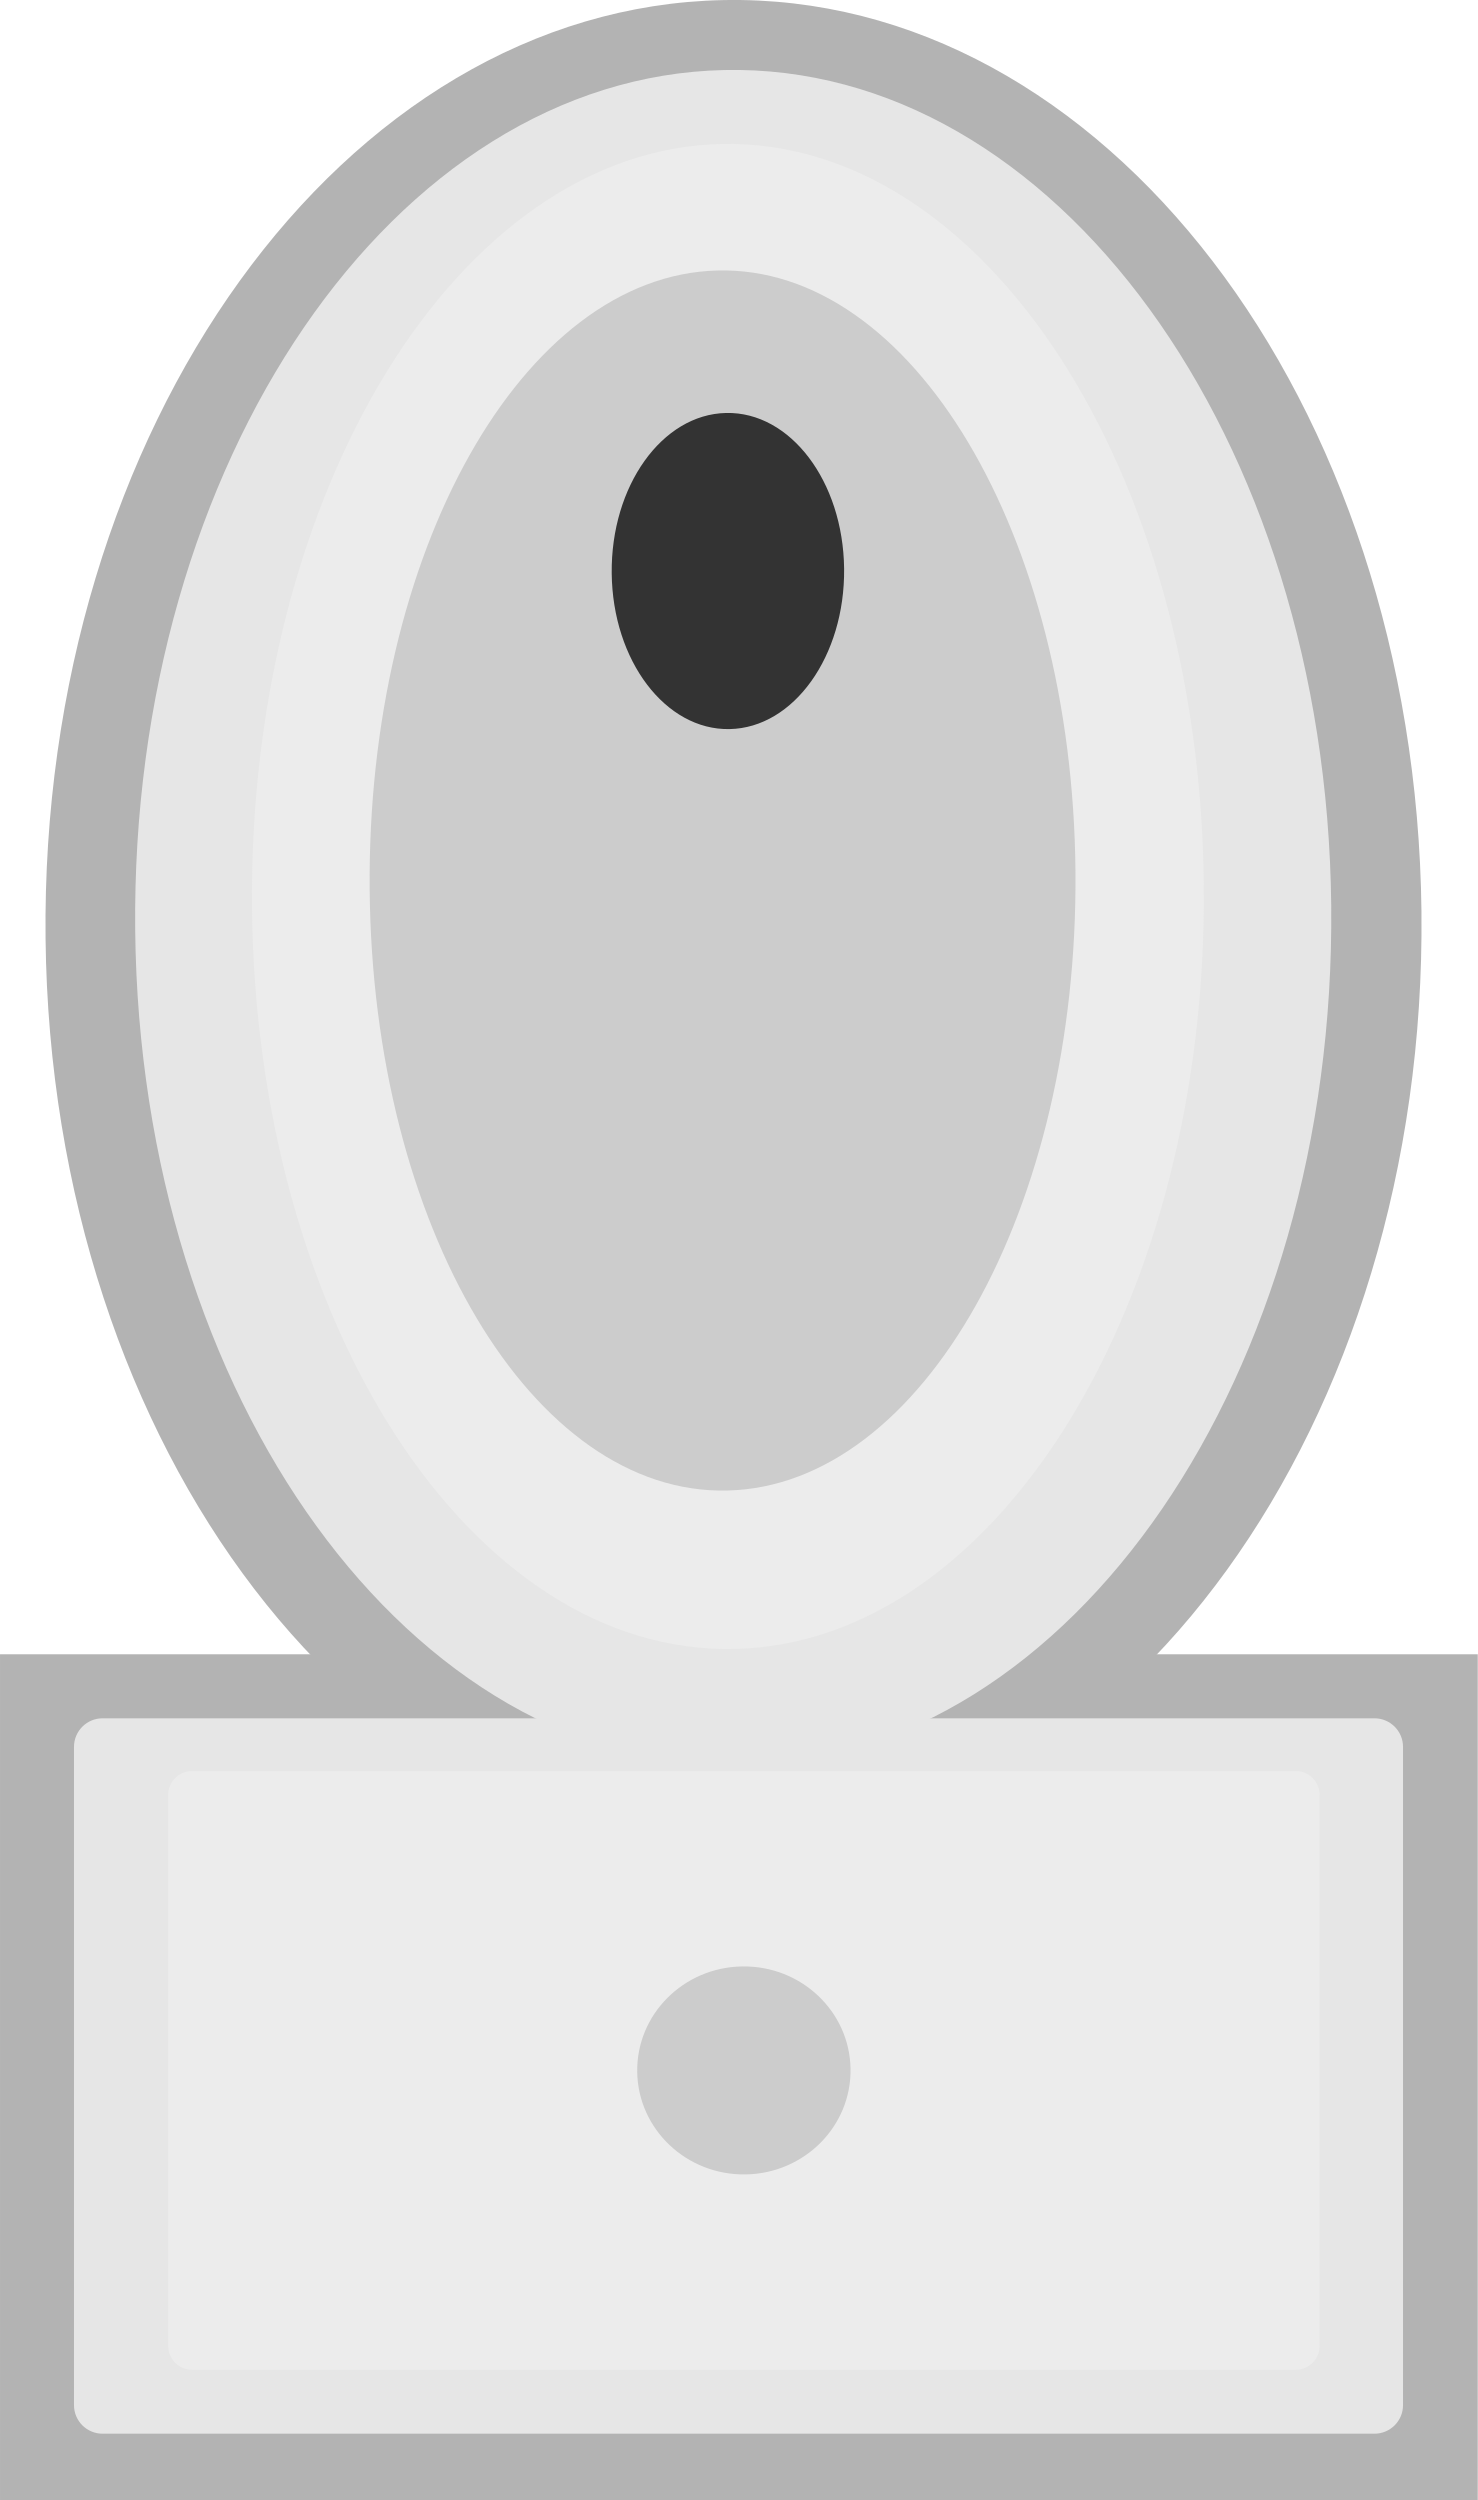
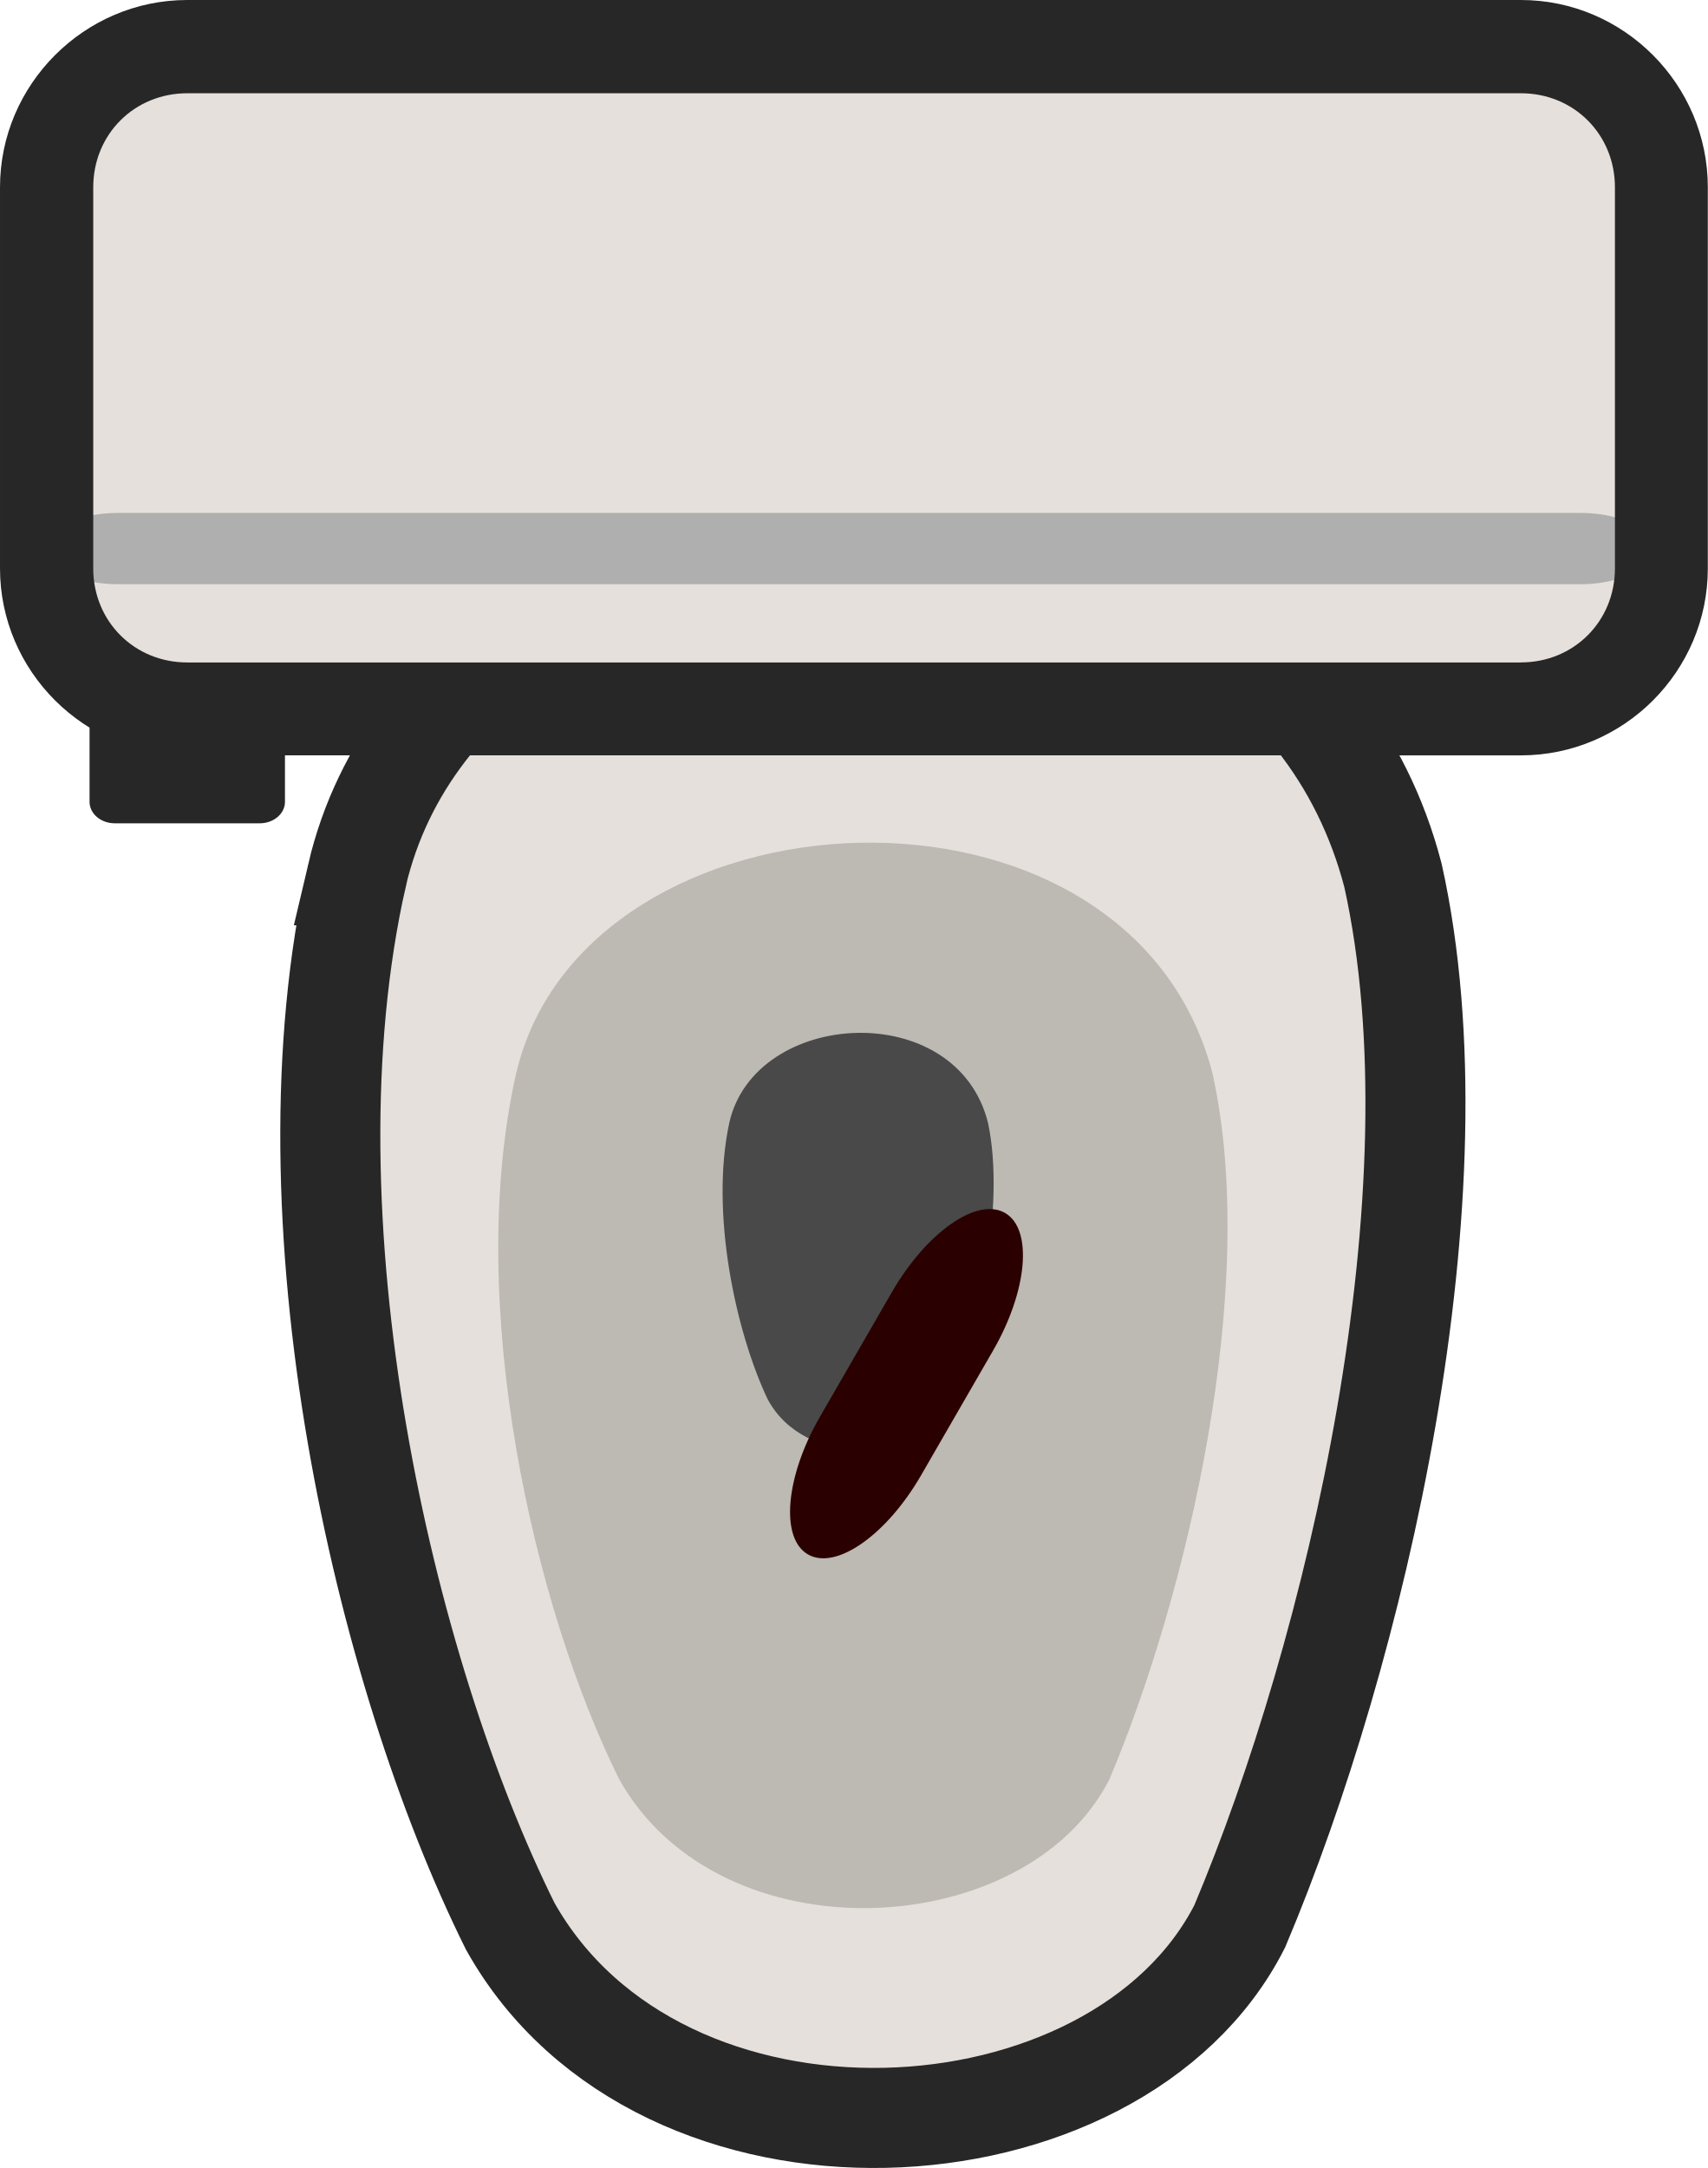
- <svg xmlns="http://www.w3.org/2000/svg" width="29.427mm" height="49.784mm" viewBox="0 0 29.427 49.784" version="1.1" id="svg11187">
-   <defs id="defs11181">
-     <clipPath clipPathUnits="userSpaceOnUse" id="clipPath3487-5">
-       <path style="fill:#9e7437;fill-opacity:1;stroke-width:1.266;paint-order:markers stroke fill" d="m -1739.126,1572.548 h 361.035 v -338.734 h -361.077 z" id="path3489-5" />
-     </clipPath>
-     <clipPath clipPathUnits="userSpaceOnUse" id="clipPath3487-5-8">
-       <path style="fill:#9e7437;fill-opacity:1;stroke-width:1.266;paint-order:markers stroke fill" d="m -1739.126,1572.548 h 361.035 v -338.734 h -361.077 z" id="path3489-5-1" />
-     </clipPath>
-     <clipPath clipPathUnits="userSpaceOnUse" id="clipPath3487-5-5">
-       <path style="fill:#9e7437;fill-opacity:1;stroke-width:1.266;paint-order:markers stroke fill" d="m -1739.126,1572.548 h 361.035 v -338.734 h -361.077 z" id="path3489-5-0" />
-     </clipPath>
-     <clipPath clipPathUnits="userSpaceOnUse" id="clipPath3487-5-8-7">
-       <path style="fill:#9e7437;fill-opacity:1;stroke-width:1.266;paint-order:markers stroke fill" d="m -1739.126,1572.548 h 361.035 v -338.734 h -361.077 z" id="path3489-5-1-2" />
-     </clipPath>
-     <clipPath clipPathUnits="userSpaceOnUse" id="clipPath3487-5-1">
-       <path style="fill:#9e7437;fill-opacity:1;stroke-width:1.266;paint-order:markers stroke fill" d="m -1739.126,1572.548 h 361.035 v -338.734 h -361.077 z" id="path3489-5-8" />
-     </clipPath>
-     <clipPath clipPathUnits="userSpaceOnUse" id="clipPath3487-5-8-6">
-       <path style="fill:#9e7437;fill-opacity:1;stroke-width:1.266;paint-order:markers stroke fill" d="m -1739.126,1572.548 h 361.035 v -338.734 h -361.077 z" id="path3489-5-1-9" />
-     </clipPath>
-     <clipPath clipPathUnits="userSpaceOnUse" id="clipPath3487-5-5-5">
-       <path style="fill:#9e7437;fill-opacity:1;stroke-width:1.266;paint-order:markers stroke fill" d="m -1739.126,1572.548 h 361.035 v -338.734 h -361.077 z" id="path3489-5-0-2" />
-     </clipPath>
-     <clipPath clipPathUnits="userSpaceOnUse" id="clipPath3487-5-9">
-       <path style="fill:#9e7437;fill-opacity:1;stroke-width:1.266;paint-order:markers stroke fill" d="m -1739.126,1572.548 h 361.035 v -338.734 h -361.077 z" id="path3489-5-4" />
-     </clipPath>
-     <clipPath clipPathUnits="userSpaceOnUse" id="clipPath3487-5-8-2">
-       <path style="fill:#9e7437;fill-opacity:1;stroke-width:1.266;paint-order:markers stroke fill" d="m -1739.126,1572.548 h 361.035 v -338.734 h -361.077 z" id="path3489-5-1-4" />
-     </clipPath>
-     <clipPath clipPathUnits="userSpaceOnUse" id="clipPath3487-5-5-6">
-       <path style="fill:#9e7437;fill-opacity:1;stroke-width:1.266;paint-order:markers stroke fill" d="m -1739.126,1572.548 h 361.035 v -338.734 h -361.077 z" id="path3489-5-0-7" />
-     </clipPath>
-     <clipPath clipPathUnits="userSpaceOnUse" id="clipPath3487-5-8-7-3">
-       <path style="fill:#9e7437;fill-opacity:1;stroke-width:1.266;paint-order:markers stroke fill" d="m -1739.126,1572.548 h 361.035 v -338.734 h -361.077 z" id="path3489-5-1-2-3" />
-     </clipPath>
-     <clipPath clipPathUnits="userSpaceOnUse" id="clipPath3487-5-1-7">
-       <path style="fill:#9e7437;fill-opacity:1;stroke-width:1.266;paint-order:markers stroke fill" d="m -1739.126,1572.548 h 361.035 v -338.734 h -361.077 z" id="path3489-5-8-7" />
-     </clipPath>
-     <clipPath clipPathUnits="userSpaceOnUse" id="clipPath3487-5-8-6-5">
-       <path style="fill:#9e7437;fill-opacity:1;stroke-width:1.266;paint-order:markers stroke fill" d="m -1739.126,1572.548 h 361.035 v -338.734 h -361.077 z" id="path3489-5-1-9-6" />
-     </clipPath>
-     <clipPath clipPathUnits="userSpaceOnUse" id="clipPath3487-5-5-5-0">
-       <path style="fill:#9e7437;fill-opacity:1;stroke-width:1.266;paint-order:markers stroke fill" d="m -1739.126,1572.548 h 361.035 v -338.734 h -361.077 z" id="path3489-5-0-2-6" />
-     </clipPath>
-     <clipPath clipPathUnits="userSpaceOnUse" id="clipPath3487-5-6">
-       <path style="fill:#9e7437;fill-opacity:1;stroke-width:1.266;paint-order:markers stroke fill" d="m -1739.126,1572.548 h 361.035 v -338.734 h -361.077 z" id="path3489-5-07" />
-     </clipPath>
-     <clipPath clipPathUnits="userSpaceOnUse" id="clipPath3487-5-8-0">
-       <path style="fill:#9e7437;fill-opacity:1;stroke-width:1.266;paint-order:markers stroke fill" d="m -1739.126,1572.548 h 361.035 v -338.734 h -361.077 z" id="path3489-5-1-1" />
-     </clipPath>
-     <clipPath clipPathUnits="userSpaceOnUse" id="clipPath3487-5-5-64">
-       <path style="fill:#9e7437;fill-opacity:1;stroke-width:1.266;paint-order:markers stroke fill" d="m -1739.126,1572.548 h 361.035 v -338.734 h -361.077 z" id="path3489-5-0-79" />
-     </clipPath>
-     <clipPath clipPathUnits="userSpaceOnUse" id="clipPath3487-5-8-7-74">
-       <path style="fill:#9e7437;fill-opacity:1;stroke-width:1.266;paint-order:markers stroke fill" d="m -1739.126,1572.548 h 361.035 v -338.734 h -361.077 z" id="path3489-5-1-2-9" />
-     </clipPath>
-     <clipPath clipPathUnits="userSpaceOnUse" id="clipPath3487-5-1-9">
-       <path style="fill:#9e7437;fill-opacity:1;stroke-width:1.266;paint-order:markers stroke fill" d="m -1739.126,1572.548 h 361.035 v -338.734 h -361.077 z" id="path3489-5-8-4" />
-     </clipPath>
-     <clipPath clipPathUnits="userSpaceOnUse" id="clipPath3487-5-8-6-6">
-       <path style="fill:#9e7437;fill-opacity:1;stroke-width:1.266;paint-order:markers stroke fill" d="m -1739.126,1572.548 h 361.035 v -338.734 h -361.077 z" id="path3489-5-1-9-5" />
-     </clipPath>
-     <clipPath clipPathUnits="userSpaceOnUse" id="clipPath3487-5-5-5-7">
-       <path style="fill:#9e7437;fill-opacity:1;stroke-width:1.266;paint-order:markers stroke fill" d="m -1739.126,1572.548 h 361.035 v -338.734 h -361.077 z" id="path3489-5-0-2-60" />
-     </clipPath>
-     <clipPath clipPathUnits="userSpaceOnUse" id="clipPath3487-5-2">
-       <path style="fill:#9e7437;fill-opacity:1;stroke-width:1.266;paint-order:markers stroke fill" d="m -1739.126,1572.548 h 361.035 v -338.734 h -361.077 z" id="path3489-5-5" />
-     </clipPath>
-     <clipPath clipPathUnits="userSpaceOnUse" id="clipPath3487-5-8-5">
-       <path style="fill:#9e7437;fill-opacity:1;stroke-width:1.266;paint-order:markers stroke fill" d="m -1739.126,1572.548 h 361.035 v -338.734 h -361.077 z" id="path3489-5-1-6" />
-     </clipPath>
-     <clipPath clipPathUnits="userSpaceOnUse" id="clipPath3487-5-5-0">
-       <path style="fill:#9e7437;fill-opacity:1;stroke-width:1.266;paint-order:markers stroke fill" d="m -1739.126,1572.548 h 361.035 v -338.734 h -361.077 z" id="path3489-5-0-8" />
-     </clipPath>
-     <clipPath clipPathUnits="userSpaceOnUse" id="clipPath3487-5-8-7-4">
-       <path style="fill:#9e7437;fill-opacity:1;stroke-width:1.266;paint-order:markers stroke fill" d="m -1739.126,1572.548 h 361.035 v -338.734 h -361.077 z" id="path3489-5-1-2-1" />
-     </clipPath>
-     <clipPath clipPathUnits="userSpaceOnUse" id="clipPath3487-5-1-0">
-       <path style="fill:#9e7437;fill-opacity:1;stroke-width:1.266;paint-order:markers stroke fill" d="m -1739.126,1572.548 h 361.035 v -338.734 h -361.077 z" id="path3489-5-8-76" />
-     </clipPath>
-     <clipPath clipPathUnits="userSpaceOnUse" id="clipPath3487-5-8-6-3">
-       <path style="fill:#9e7437;fill-opacity:1;stroke-width:1.266;paint-order:markers stroke fill" d="m -1739.126,1572.548 h 361.035 v -338.734 h -361.077 z" id="path3489-5-1-9-8" />
-     </clipPath>
-     <clipPath clipPathUnits="userSpaceOnUse" id="clipPath3487-5-5-5-71">
-       <path style="fill:#9e7437;fill-opacity:1;stroke-width:1.266;paint-order:markers stroke fill" d="m -1739.126,1572.548 h 361.035 v -338.734 h -361.077 z" id="path3489-5-0-2-0" />
-     </clipPath>
-     <clipPath clipPathUnits="userSpaceOnUse" id="clipPath3487-5-0">
-       <path style="fill:#9e7437;fill-opacity:1;stroke-width:1.266;paint-order:markers stroke fill" d="m -1739.126,1572.548 h 361.035 v -338.734 h -361.077 z" id="path3489-5-55" />
-     </clipPath>
-     <clipPath clipPathUnits="userSpaceOnUse" id="clipPath3487-5-8-58">
-       <path style="fill:#9e7437;fill-opacity:1;stroke-width:1.266;paint-order:markers stroke fill" d="m -1739.126,1572.548 h 361.035 v -338.734 h -361.077 z" id="path3489-5-1-5" />
-     </clipPath>
-     <clipPath clipPathUnits="userSpaceOnUse" id="clipPath3487-5-5-51">
-       <path style="fill:#9e7437;fill-opacity:1;stroke-width:1.266;paint-order:markers stroke fill" d="m -1739.126,1572.548 h 361.035 v -338.734 h -361.077 z" id="path3489-5-0-1" />
-     </clipPath>
-     <clipPath clipPathUnits="userSpaceOnUse" id="clipPath3487-5-8-7-8">
-       <path style="fill:#9e7437;fill-opacity:1;stroke-width:1.266;paint-order:markers stroke fill" d="m -1739.126,1572.548 h 361.035 v -338.734 h -361.077 z" id="path3489-5-1-2-11" />
-     </clipPath>
-     <clipPath clipPathUnits="userSpaceOnUse" id="clipPath3487-5-1-5">
-       <path style="fill:#9e7437;fill-opacity:1;stroke-width:1.266;paint-order:markers stroke fill" d="m -1739.126,1572.548 h 361.035 v -338.734 h -361.077 z" id="path3489-5-8-73" />
-     </clipPath>
-     <clipPath clipPathUnits="userSpaceOnUse" id="clipPath3487-5-8-6-2">
-       <path style="fill:#9e7437;fill-opacity:1;stroke-width:1.266;paint-order:markers stroke fill" d="m -1739.126,1572.548 h 361.035 v -338.734 h -361.077 z" id="path3489-5-1-9-9" />
-     </clipPath>
-     <clipPath clipPathUnits="userSpaceOnUse" id="clipPath3487-5-5-5-6">
-       <path style="fill:#9e7437;fill-opacity:1;stroke-width:1.266;paint-order:markers stroke fill" d="m -1739.126,1572.548 h 361.035 v -338.734 h -361.077 z" id="path3489-5-0-2-1" />
-     </clipPath>
-     <clipPath clipPathUnits="userSpaceOnUse" id="clipPath3487-5-9-6">
-       <path style="fill:#9e7437;fill-opacity:1;stroke-width:1.266;paint-order:markers stroke fill" d="m -1739.126,1572.548 h 361.035 v -338.734 h -361.077 z" id="path3489-5-4-4" />
-     </clipPath>
-     <clipPath clipPathUnits="userSpaceOnUse" id="clipPath3487-5-8-2-5">
-       <path style="fill:#9e7437;fill-opacity:1;stroke-width:1.266;paint-order:markers stroke fill" d="m -1739.126,1572.548 h 361.035 v -338.734 h -361.077 z" id="path3489-5-1-4-9" />
-     </clipPath>
-     <clipPath clipPathUnits="userSpaceOnUse" id="clipPath3487-5-5-6-1">
-       <path style="fill:#9e7437;fill-opacity:1;stroke-width:1.266;paint-order:markers stroke fill" d="m -1739.126,1572.548 h 361.035 v -338.734 h -361.077 z" id="path3489-5-0-7-9" />
-     </clipPath>
-     <clipPath clipPathUnits="userSpaceOnUse" id="clipPath3487-5-8-7-3-5">
-       <path style="fill:#9e7437;fill-opacity:1;stroke-width:1.266;paint-order:markers stroke fill" d="m -1739.126,1572.548 h 361.035 v -338.734 h -361.077 z" id="path3489-5-1-2-3-5" />
-     </clipPath>
-     <clipPath clipPathUnits="userSpaceOnUse" id="clipPath3487-5-1-7-4">
-       <path style="fill:#9e7437;fill-opacity:1;stroke-width:1.266;paint-order:markers stroke fill" d="m -1739.126,1572.548 h 361.035 v -338.734 h -361.077 z" id="path3489-5-8-7-2" />
-     </clipPath>
-     <clipPath clipPathUnits="userSpaceOnUse" id="clipPath3487-5-8-6-5-9">
-       <path style="fill:#9e7437;fill-opacity:1;stroke-width:1.266;paint-order:markers stroke fill" d="m -1739.126,1572.548 h 361.035 v -338.734 h -361.077 z" id="path3489-5-1-9-6-8" />
-     </clipPath>
-     <clipPath clipPathUnits="userSpaceOnUse" id="clipPath3487-5-5-5-0-6">
-       <path style="fill:#9e7437;fill-opacity:1;stroke-width:1.266;paint-order:markers stroke fill" d="m -1739.126,1572.548 h 361.035 v -338.734 h -361.077 z" id="path3489-5-0-2-6-0" />
-     </clipPath>
-     <clipPath clipPathUnits="userSpaceOnUse" id="clipPath3487-5-2-3">
-       <path style="fill:#9e7437;fill-opacity:1;stroke-width:1.266;paint-order:markers stroke fill" d="m -1739.126,1572.548 h 361.035 v -338.734 h -361.077 z" id="path3489-5-5-3" />
-     </clipPath>
-     <clipPath clipPathUnits="userSpaceOnUse" id="clipPath3487-5-8-5-7">
-       <path style="fill:#9e7437;fill-opacity:1;stroke-width:1.266;paint-order:markers stroke fill" d="m -1739.126,1572.548 h 361.035 v -338.734 h -361.077 z" id="path3489-5-1-6-7" />
-     </clipPath>
-     <clipPath clipPathUnits="userSpaceOnUse" id="clipPath3487-5-5-0-3">
-       <path style="fill:#9e7437;fill-opacity:1;stroke-width:1.266;paint-order:markers stroke fill" d="m -1739.126,1572.548 h 361.035 v -338.734 h -361.077 z" id="path3489-5-0-8-8" />
-     </clipPath>
-     <clipPath clipPathUnits="userSpaceOnUse" id="clipPath3487-5-8-7-4-6">
-       <path style="fill:#9e7437;fill-opacity:1;stroke-width:1.266;paint-order:markers stroke fill" d="m -1739.126,1572.548 h 361.035 v -338.734 h -361.077 z" id="path3489-5-1-2-1-3" />
-     </clipPath>
-     <clipPath clipPathUnits="userSpaceOnUse" id="clipPath3487-5-1-0-5">
-       <path style="fill:#9e7437;fill-opacity:1;stroke-width:1.266;paint-order:markers stroke fill" d="m -1739.126,1572.548 h 361.035 v -338.734 h -361.077 z" id="path3489-5-8-76-4" />
-     </clipPath>
-     <clipPath clipPathUnits="userSpaceOnUse" id="clipPath3487-5-8-6-3-3">
-       <path style="fill:#9e7437;fill-opacity:1;stroke-width:1.266;paint-order:markers stroke fill" d="m -1739.126,1572.548 h 361.035 v -338.734 h -361.077 z" id="path3489-5-1-9-8-4" />
-     </clipPath>
-     <clipPath clipPathUnits="userSpaceOnUse" id="clipPath3487-5-5-5-71-3">
-       <path style="fill:#9e7437;fill-opacity:1;stroke-width:1.266;paint-order:markers stroke fill" d="m -1739.126,1572.548 h 361.035 v -338.734 h -361.077 z" id="path3489-5-0-2-0-0" />
-     </clipPath>
-     <clipPath clipPathUnits="userSpaceOnUse" id="clipPath3487-5-3">
-       <path style="fill:#9e7437;fill-opacity:1;stroke-width:1.266;paint-order:markers stroke fill" d="m -1739.126,1572.548 h 361.035 v -338.734 h -361.077 z" id="path3489-5-7" />
-     </clipPath>
-     <clipPath clipPathUnits="userSpaceOnUse" id="clipPath3487-5-8-79">
-       <path style="fill:#9e7437;fill-opacity:1;stroke-width:1.266;paint-order:markers stroke fill" d="m -1739.126,1572.548 h 361.035 v -338.734 h -361.077 z" id="path3489-5-1-0" />
-     </clipPath>
-     <clipPath clipPathUnits="userSpaceOnUse" id="clipPath3487-5-5-1">
-       <path style="fill:#9e7437;fill-opacity:1;stroke-width:1.266;paint-order:markers stroke fill" d="m -1739.126,1572.548 h 361.035 v -338.734 h -361.077 z" id="path3489-5-0-0" />
-     </clipPath>
-     <clipPath clipPathUnits="userSpaceOnUse" id="clipPath3487-5-8-7-83">
-       <path style="fill:#9e7437;fill-opacity:1;stroke-width:1.266;paint-order:markers stroke fill" d="m -1739.126,1572.548 h 361.035 v -338.734 h -361.077 z" id="path3489-5-1-2-2" />
-     </clipPath>
-     <clipPath clipPathUnits="userSpaceOnUse" id="clipPath3487-5-1-4">
-       <path style="fill:#9e7437;fill-opacity:1;stroke-width:1.266;paint-order:markers stroke fill" d="m -1739.126,1572.548 h 361.035 v -338.734 h -361.077 z" id="path3489-5-8-48" />
-     </clipPath>
-     <clipPath clipPathUnits="userSpaceOnUse" id="clipPath3487-5-8-6-8">
-       <path style="fill:#9e7437;fill-opacity:1;stroke-width:1.266;paint-order:markers stroke fill" d="m -1739.126,1572.548 h 361.035 v -338.734 h -361.077 z" id="path3489-5-1-9-1" />
-     </clipPath>
-     <clipPath clipPathUnits="userSpaceOnUse" id="clipPath3487-5-5-5-07">
-       <path style="fill:#9e7437;fill-opacity:1;stroke-width:1.266;paint-order:markers stroke fill" d="m -1739.126,1572.548 h 361.035 v -338.734 h -361.077 z" id="path3489-5-0-2-19" />
-     </clipPath>
-     <clipPath clipPathUnits="userSpaceOnUse" id="clipPath3487-5-9-68">
-       <path style="fill:#9e7437;fill-opacity:1;stroke-width:1.266;paint-order:markers stroke fill" d="m -1739.126,1572.548 h 361.035 v -338.734 h -361.077 z" id="path3489-5-4-1" />
-     </clipPath>
-     <clipPath clipPathUnits="userSpaceOnUse" id="clipPath3487-5-8-2-1">
-       <path style="fill:#9e7437;fill-opacity:1;stroke-width:1.266;paint-order:markers stroke fill" d="m -1739.126,1572.548 h 361.035 v -338.734 h -361.077 z" id="path3489-5-1-4-2" />
-     </clipPath>
-     <clipPath clipPathUnits="userSpaceOnUse" id="clipPath3487-5-5-6-16">
-       <path style="fill:#9e7437;fill-opacity:1;stroke-width:1.266;paint-order:markers stroke fill" d="m -1739.126,1572.548 h 361.035 v -338.734 h -361.077 z" id="path3489-5-0-7-5" />
-     </clipPath>
-     <clipPath clipPathUnits="userSpaceOnUse" id="clipPath3487-5-8-7-3-6">
-       <path style="fill:#9e7437;fill-opacity:1;stroke-width:1.266;paint-order:markers stroke fill" d="m -1739.126,1572.548 h 361.035 v -338.734 h -361.077 z" id="path3489-5-1-2-3-2" />
-     </clipPath>
-     <clipPath clipPathUnits="userSpaceOnUse" id="clipPath3487-5-1-7-2">
-       <path style="fill:#9e7437;fill-opacity:1;stroke-width:1.266;paint-order:markers stroke fill" d="m -1739.126,1572.548 h 361.035 v -338.734 h -361.077 z" id="path3489-5-8-7-4" />
-     </clipPath>
-     <clipPath clipPathUnits="userSpaceOnUse" id="clipPath3487-5-8-6-5-95">
-       <path style="fill:#9e7437;fill-opacity:1;stroke-width:1.266;paint-order:markers stroke fill" d="m -1739.126,1572.548 h 361.035 v -338.734 h -361.077 z" id="path3489-5-1-9-6-5" />
-     </clipPath>
-     <clipPath clipPathUnits="userSpaceOnUse" id="clipPath3487-5-5-5-0-68">
-       <path style="fill:#9e7437;fill-opacity:1;stroke-width:1.266;paint-order:markers stroke fill" d="m -1739.126,1572.548 h 361.035 v -338.734 h -361.077 z" id="path3489-5-0-2-6-04" />
-     </clipPath>
-     <clipPath clipPathUnits="userSpaceOnUse" id="clipPath3487-5-6-2">
-       <path style="fill:#9e7437;fill-opacity:1;stroke-width:1.266;paint-order:markers stroke fill" d="m -1739.126,1572.548 h 361.035 v -338.734 h -361.077 z" id="path3489-5-07-1" />
-     </clipPath>
-     <clipPath clipPathUnits="userSpaceOnUse" id="clipPath3487-5-8-0-5">
-       <path style="fill:#9e7437;fill-opacity:1;stroke-width:1.266;paint-order:markers stroke fill" d="m -1739.126,1572.548 h 361.035 v -338.734 h -361.077 z" id="path3489-5-1-1-1" />
-     </clipPath>
-     <clipPath clipPathUnits="userSpaceOnUse" id="clipPath3487-5-5-64-0">
-       <path style="fill:#9e7437;fill-opacity:1;stroke-width:1.266;paint-order:markers stroke fill" d="m -1739.126,1572.548 h 361.035 v -338.734 h -361.077 z" id="path3489-5-0-79-1" />
-     </clipPath>
-     <clipPath clipPathUnits="userSpaceOnUse" id="clipPath3487-5-8-7-74-1">
-       <path style="fill:#9e7437;fill-opacity:1;stroke-width:1.266;paint-order:markers stroke fill" d="m -1739.126,1572.548 h 361.035 v -338.734 h -361.077 z" id="path3489-5-1-2-9-0" />
-     </clipPath>
-     <clipPath clipPathUnits="userSpaceOnUse" id="clipPath3487-5-1-9-3">
-       <path style="fill:#9e7437;fill-opacity:1;stroke-width:1.266;paint-order:markers stroke fill" d="m -1739.126,1572.548 h 361.035 v -338.734 h -361.077 z" id="path3489-5-8-4-7" />
-     </clipPath>
-     <clipPath clipPathUnits="userSpaceOnUse" id="clipPath3487-5-8-6-6-3">
-       <path style="fill:#9e7437;fill-opacity:1;stroke-width:1.266;paint-order:markers stroke fill" d="m -1739.126,1572.548 h 361.035 v -338.734 h -361.077 z" id="path3489-5-1-9-5-7" />
-     </clipPath>
-     <clipPath clipPathUnits="userSpaceOnUse" id="clipPath3487-5-5-5-7-4">
-       <path style="fill:#9e7437;fill-opacity:1;stroke-width:1.266;paint-order:markers stroke fill" d="m -1739.126,1572.548 h 361.035 v -338.734 h -361.077 z" id="path3489-5-0-2-60-6" />
-     </clipPath>
-     <clipPath clipPathUnits="userSpaceOnUse" id="clipPath3487-5-2-6">
-       <path style="fill:#9e7437;fill-opacity:1;stroke-width:1.266;paint-order:markers stroke fill" d="m -1739.126,1572.548 h 361.035 v -338.734 h -361.077 z" id="path3489-5-5-1" />
-     </clipPath>
-     <clipPath clipPathUnits="userSpaceOnUse" id="clipPath3487-5-8-5-9">
-       <path style="fill:#9e7437;fill-opacity:1;stroke-width:1.266;paint-order:markers stroke fill" d="m -1739.126,1572.548 h 361.035 v -338.734 h -361.077 z" id="path3489-5-1-6-8" />
-     </clipPath>
-     <clipPath clipPathUnits="userSpaceOnUse" id="clipPath3487-5-5-0-6">
-       <path style="fill:#9e7437;fill-opacity:1;stroke-width:1.266;paint-order:markers stroke fill" d="m -1739.126,1572.548 h 361.035 v -338.734 h -361.077 z" id="path3489-5-0-8-87" />
-     </clipPath>
-     <clipPath clipPathUnits="userSpaceOnUse" id="clipPath3487-5-8-7-4-2">
-       <path style="fill:#9e7437;fill-opacity:1;stroke-width:1.266;paint-order:markers stroke fill" d="m -1739.126,1572.548 h 361.035 v -338.734 h -361.077 z" id="path3489-5-1-2-1-0" />
-     </clipPath>
-     <clipPath clipPathUnits="userSpaceOnUse" id="clipPath3487-5-1-0-1">
-       <path style="fill:#9e7437;fill-opacity:1;stroke-width:1.266;paint-order:markers stroke fill" d="m -1739.126,1572.548 h 361.035 v -338.734 h -361.077 z" id="path3489-5-8-76-3" />
-     </clipPath>
-     <clipPath clipPathUnits="userSpaceOnUse" id="clipPath3487-5-8-6-3-35">
-       <path style="fill:#9e7437;fill-opacity:1;stroke-width:1.266;paint-order:markers stroke fill" d="m -1739.126,1572.548 h 361.035 v -338.734 h -361.077 z" id="path3489-5-1-9-8-9" />
-     </clipPath>
-     <clipPath clipPathUnits="userSpaceOnUse" id="clipPath3487-5-5-5-71-6">
-       <path style="fill:#9e7437;fill-opacity:1;stroke-width:1.266;paint-order:markers stroke fill" d="m -1739.126,1572.548 h 361.035 v -338.734 h -361.077 z" id="path3489-5-0-2-0-4" />
-     </clipPath>
-     <clipPath clipPathUnits="userSpaceOnUse" id="clipPath3487-5-0-9">
-       <path style="fill:#9e7437;fill-opacity:1;stroke-width:1.266;paint-order:markers stroke fill" d="m -1739.126,1572.548 h 361.035 v -338.734 h -361.077 z" id="path3489-5-55-9" />
-     </clipPath>
-     <clipPath clipPathUnits="userSpaceOnUse" id="clipPath3487-5-8-58-4">
-       <path style="fill:#9e7437;fill-opacity:1;stroke-width:1.266;paint-order:markers stroke fill" d="m -1739.126,1572.548 h 361.035 v -338.734 h -361.077 z" id="path3489-5-1-5-4" />
-     </clipPath>
-     <clipPath clipPathUnits="userSpaceOnUse" id="clipPath3487-5-5-51-7">
-       <path style="fill:#9e7437;fill-opacity:1;stroke-width:1.266;paint-order:markers stroke fill" d="m -1739.126,1572.548 h 361.035 v -338.734 h -361.077 z" id="path3489-5-0-1-3" />
-     </clipPath>
-     <clipPath clipPathUnits="userSpaceOnUse" id="clipPath3487-5-8-7-8-8">
-       <path style="fill:#9e7437;fill-opacity:1;stroke-width:1.266;paint-order:markers stroke fill" d="m -1739.126,1572.548 h 361.035 v -338.734 h -361.077 z" id="path3489-5-1-2-11-8" />
-     </clipPath>
-     <clipPath clipPathUnits="userSpaceOnUse" id="clipPath3487-5-1-5-4">
-       <path style="fill:#9e7437;fill-opacity:1;stroke-width:1.266;paint-order:markers stroke fill" d="m -1739.126,1572.548 h 361.035 v -338.734 h -361.077 z" id="path3489-5-8-73-9" />
-     </clipPath>
-     <clipPath clipPathUnits="userSpaceOnUse" id="clipPath3487-5-8-6-2-8">
-       <path style="fill:#9e7437;fill-opacity:1;stroke-width:1.266;paint-order:markers stroke fill" d="m -1739.126,1572.548 h 361.035 v -338.734 h -361.077 z" id="path3489-5-1-9-9-7" />
-     </clipPath>
-     <clipPath clipPathUnits="userSpaceOnUse" id="clipPath3487-5-5-5-6-0">
-       <path style="fill:#9e7437;fill-opacity:1;stroke-width:1.266;paint-order:markers stroke fill" d="m -1739.126,1572.548 h 361.035 v -338.734 h -361.077 z" id="path3489-5-0-2-1-4" />
-     </clipPath>
-     <clipPath clipPathUnits="userSpaceOnUse" id="clipPath3487-5-9-6-3">
-       <path style="fill:#9e7437;fill-opacity:1;stroke-width:1.266;paint-order:markers stroke fill" d="m -1739.126,1572.548 h 361.035 v -338.734 h -361.077 z" id="path3489-5-4-4-3" />
-     </clipPath>
-     <clipPath clipPathUnits="userSpaceOnUse" id="clipPath3487-5-8-2-5-6">
-       <path style="fill:#9e7437;fill-opacity:1;stroke-width:1.266;paint-order:markers stroke fill" d="m -1739.126,1572.548 h 361.035 v -338.734 h -361.077 z" id="path3489-5-1-4-9-6" />
-     </clipPath>
-     <clipPath clipPathUnits="userSpaceOnUse" id="clipPath3487-5-5-6-1-2">
-       <path style="fill:#9e7437;fill-opacity:1;stroke-width:1.266;paint-order:markers stroke fill" d="m -1739.126,1572.548 h 361.035 v -338.734 h -361.077 z" id="path3489-5-0-7-9-4" />
-     </clipPath>
-     <clipPath clipPathUnits="userSpaceOnUse" id="clipPath3487-5-8-7-3-5-0">
-       <path style="fill:#9e7437;fill-opacity:1;stroke-width:1.266;paint-order:markers stroke fill" d="m -1739.126,1572.548 h 361.035 v -338.734 h -361.077 z" id="path3489-5-1-2-3-5-9" />
-     </clipPath>
-     <clipPath clipPathUnits="userSpaceOnUse" id="clipPath3487-5-1-7-4-2">
-       <path style="fill:#9e7437;fill-opacity:1;stroke-width:1.266;paint-order:markers stroke fill" d="m -1739.126,1572.548 h 361.035 v -338.734 h -361.077 z" id="path3489-5-8-7-2-3" />
-     </clipPath>
-     <clipPath clipPathUnits="userSpaceOnUse" id="clipPath3487-5-8-6-5-9-3">
-       <path style="fill:#9e7437;fill-opacity:1;stroke-width:1.266;paint-order:markers stroke fill" d="m -1739.126,1572.548 h 361.035 v -338.734 h -361.077 z" id="path3489-5-1-9-6-8-8" />
-     </clipPath>
-     <clipPath clipPathUnits="userSpaceOnUse" id="clipPath3487-5-5-5-0-6-1">
-       <path style="fill:#9e7437;fill-opacity:1;stroke-width:1.266;paint-order:markers stroke fill" d="m -1739.126,1572.548 h 361.035 v -338.734 h -361.077 z" id="path3489-5-0-2-6-0-9" />
-     </clipPath>
-     <clipPath clipPathUnits="userSpaceOnUse" id="clipPath3487-5-2-3-2">
-       <path style="fill:#9e7437;fill-opacity:1;stroke-width:1.266;paint-order:markers stroke fill" d="m -1739.126,1572.548 h 361.035 v -338.734 h -361.077 z" id="path3489-5-5-3-8" />
-     </clipPath>
-     <clipPath clipPathUnits="userSpaceOnUse" id="clipPath3487-5-8-5-7-5">
-       <path style="fill:#9e7437;fill-opacity:1;stroke-width:1.266;paint-order:markers stroke fill" d="m -1739.126,1572.548 h 361.035 v -338.734 h -361.077 z" id="path3489-5-1-6-7-9" />
-     </clipPath>
-     <clipPath clipPathUnits="userSpaceOnUse" id="clipPath3487-5-5-0-3-9">
-       <path style="fill:#9e7437;fill-opacity:1;stroke-width:1.266;paint-order:markers stroke fill" d="m -1739.126,1572.548 h 361.035 v -338.734 h -361.077 z" id="path3489-5-0-8-8-6" />
-     </clipPath>
-     <clipPath clipPathUnits="userSpaceOnUse" id="clipPath3487-5-8-7-4-6-1">
-       <path style="fill:#9e7437;fill-opacity:1;stroke-width:1.266;paint-order:markers stroke fill" d="m -1739.126,1572.548 h 361.035 v -338.734 h -361.077 z" id="path3489-5-1-2-1-3-6" />
-     </clipPath>
-     <clipPath clipPathUnits="userSpaceOnUse" id="clipPath3487-5-1-0-5-5">
-       <path style="fill:#9e7437;fill-opacity:1;stroke-width:1.266;paint-order:markers stroke fill" d="m -1739.126,1572.548 h 361.035 v -338.734 h -361.077 z" id="path3489-5-8-76-4-2" />
-     </clipPath>
-     <clipPath clipPathUnits="userSpaceOnUse" id="clipPath3487-5-8-6-3-3-7">
-       <path style="fill:#9e7437;fill-opacity:1;stroke-width:1.266;paint-order:markers stroke fill" d="m -1739.126,1572.548 h 361.035 v -338.734 h -361.077 z" id="path3489-5-1-9-8-4-2" />
-     </clipPath>
-     <clipPath clipPathUnits="userSpaceOnUse" id="clipPath3487-5-5-5-71-3-1">
-       <path style="fill:#9e7437;fill-opacity:1;stroke-width:1.266;paint-order:markers stroke fill" d="m -1739.126,1572.548 h 361.035 v -338.734 h -361.077 z" id="path3489-5-0-2-0-0-9" />
-     </clipPath>
-   </defs>
-   <g id="layer1" transform="translate(-78.26868,-46.32731)">
-     <path style="display:inline;fill:#b3b3b3;fill-opacity:1;stroke-width:2.678;paint-order:markers stroke fill" id="path19657-8-3-5-3-6" d="M 106.575,64.487 A 13.701,18.424 0 0 1 93.075,83.172 13.701,18.424 0 0 1 79.176,65.023 13.701,18.424 0 0 1 92.67,46.329 13.701,18.424 0 0 1 106.575,64.471" />
-     <rect style="display:inline;fill:#b3b3b3;fill-opacity:1;stroke-width:0.164;paint-order:markers stroke fill" id="rect18545-2-2-0-5-1" width="29.427" height="16.842" x="78.269" y="79.27" rx="0" ry="0.444" />
-     <rect style="display:inline;fill:#e6e6e6;fill-opacity:1;stroke-width:0.393;paint-order:markers stroke fill" id="rect19254-9-1" width="26.466" height="14.246" x="79.742" y="80.545" ry="0.569" />
-     <rect style="display:inline;fill:#ececec;fill-opacity:1;stroke-width:0.335;paint-order:markers stroke fill" id="rect19254-1-7-0" width="22.929" height="11.923" x="81.618" y="81.595" ry="0.476" />
-     <path style="display:inline;fill:#cccccc;fill-opacity:1;stroke-width:0.556;paint-order:markers stroke fill" id="path19337-6-8" d="m 95.206,87.527 a 2.124,2.071 0 0 1 -2.093,2.101 2.124,2.071 0 0 1 -2.155,-2.04 2.124,2.071 0 0 1 2.092,-2.102 2.124,2.071 0 0 1 2.156,2.039" />
-     <path style="display:inline;fill:#e6e6e6;fill-opacity:1;stroke-width:2.39;paint-order:markers stroke fill" id="path19657-8-3-0-5" d="M 104.778,64.363 A 11.91,16.885 0 0 1 93.043,81.489 11.91,16.885 0 0 1 80.961,64.855 11.91,16.885 0 0 1 92.691,47.722 11.91,16.885 0 0 1 104.778,64.348" />
-     <path style="display:inline;fill:#ececec;fill-opacity:1;stroke-width:2.009;paint-order:markers stroke fill" id="path19657-8-8-5-6" d="m 102.241,63.965 a 9.478,14.986 0 0 1 -9.339,15.199 9.478,14.986 0 0 1 -9.615,-14.763 9.478,14.986 0 0 1 9.335,-15.206 9.478,14.986 0 0 1 9.619,14.757" />
-     <path style="display:inline;fill:#cccccc;fill-opacity:1;stroke-width:1.557;paint-order:markers stroke fill" id="path19657-8-82-0" d="m 99.685,63.687 a 7.028,12.149 0 0 1 -6.925,12.322 7.028,12.149 0 0 1 -7.13,-11.968 7.028,12.149 0 0 1 6.922,-12.327 7.028,12.149 0 0 1 7.133,11.963" />
-     <path style="display:inline;fill:#333333;fill-opacity:1;stroke-width:0.455;paint-order:markers stroke fill" id="path19657-4-5" d="m 95.078,57.653 a 2.314,3.148 0 0 1 -2.28,3.193 2.314,3.148 0 0 1 -2.348,-3.101 2.314,3.148 0 0 1 2.279,-3.194 2.314,3.148 0 0 1 2.349,3.1" />
+ <svg xmlns="http://www.w3.org/2000/svg" width="128" height="162.454" viewBox="0 0 33.867 42.983" version="1.1" id="svg1360">
+   <defs id="defs1357" />
+   <g id="layer1">
+     <path id="rect6498-3-5-6-8" d="m 7.08,17.353 c -1.54,6.802 0.522,15.773 3.038,20.837 2.98,5.318 12.024,4.811 14.467,0 2.298,-5.447 4.439,-14.541 3.038,-20.837 -2.481,-9.5 -18.523,-8.615 -20.544,0 z" style="fill:#e5e0db;fill-opacity:1;fill-rule:nonzero;stroke:#272727;stroke-width:1.984;stroke-linecap:round;stroke-linejoin:miter;stroke-miterlimit:4;stroke-dasharray:none;stroke-dashoffset:0;stroke-opacity:1;paint-order:normal" />
+     <path style="color:#000000;fill:#e5e0db;stroke-width:1.845;stroke-linecap:round;stroke-linejoin:round" d="M 30.16,14.055 H 3.71 c -1.544,0 -2.787,-1.243 -2.787,-2.787 V 3.712 c 0,-1.544 1.243,-2.787 2.787,-2.787 H 30.16 c 1.544,0 2.787,1.243 2.787,2.787 V 11.269 c 0,1.544 -1.243,2.787 -2.787,2.787 z" id="path9514-6" />
+     <path id="rect6498-3-5-5" d="m 10.237,21.274 c -1.035,4.571 0.351,10.599 2.042,14.002 2.002,3.574 8.08,3.233 9.722,0 1.544,-3.66 2.983,-9.771 2.042,-14.002 -1.667,-6.384 -12.447,-5.789 -13.805,0 z" style="fill:#bdb9b3;fill-opacity:1;fill-rule:nonzero;stroke:none;stroke-width:3.029;stroke-linecap:round;stroke-linejoin:miter;stroke-miterlimit:4;stroke-dasharray:none;stroke-dashoffset:0;stroke-opacity:1;paint-order:stroke fill markers" />
+     <path id="rect6498-3-9-5-1" d="m 14.462,22.263 c -0.385,1.787 0.13,4.144 0.759,5.474 0.744,1.397 3.003,1.264 3.613,0 0.574,-1.431 1.109,-3.82 0.759,-5.474 -0.62,-2.496 -4.626,-2.263 -5.131,0 z" style="fill:#494949;fill-opacity:1;fill-rule:nonzero;stroke:none;stroke-width:1.155;stroke-linecap:round;stroke-linejoin:miter;stroke-miterlimit:4;stroke-dasharray:none;stroke-dashoffset:0;stroke-opacity:1;paint-order:stroke fill markers" />
+     <rect ry="0.425" rx="0.501" y="-16.323" x="-5.651" height="2.362" width="3.875" id="rect6547-2-5" style="fill:#272727;fill-opacity:1;fill-rule:nonzero;stroke:none;stroke-width:5.706;stroke-linecap:round;stroke-linejoin:round;stroke-miterlimit:4;stroke-dasharray:none;stroke-dashoffset:0;stroke-opacity:1;paint-order:stroke fill markers" transform="scale(-1)" />
+     <rect style="fill:#afafaf;fill-opacity:1;stroke:none;stroke-width:1.849;stroke-linecap:round;stroke-linejoin:round;stroke-dasharray:none;stroke-opacity:1;paint-order:normal" id="rect3077-2" width="31.834" height="1.414" x="-32.758" y="-11.583" rx="1.414" ry="1.414" transform="scale(-1)" />
+     <path style="color:#000000;fill:#272727;fill-opacity:1;stroke-width:1.984;stroke-linecap:round;stroke-linejoin:round;stroke-miterlimit:4;stroke-dasharray:none" d="m 30.161,14.976 c 2.039,0 3.706,-1.667 3.706,-3.706 V 3.713 c 0,-2.039 -1.667,-3.713 -3.706,-3.713 H 3.713 C 1.674,-1.106408e-6 4.7679888e-5,1.674 4.7679888e-5,3.713 v 7.556 c 0,2.039 1.674,3.706 3.713,3.706 z m 0,-1.842 H 3.713 c -1.049,0 -1.864,-0.815 -1.864,-1.864 V 3.713 c 0,-1.049 0.815,-1.864 1.864,-1.864 h 26.448 c 1.049,0 1.864,0.815 1.864,1.864 v 7.556 c 0,1.049 -0.815,1.864 -1.864,1.864 z" id="path9516-8" />
+     <rect style="fill:#2b0000;fill-opacity:1;stroke:none;stroke-width:2.768;stroke-linecap:round;stroke-linejoin:round;stroke-dasharray:none;stroke-opacity:1;paint-order:normal" id="rect12085-1" width="2.317" height="7.817" x="-30.443" y="-18.678" ry="2.482" rx="1.159" transform="rotate(-150)" />
  </g>
</svg>
